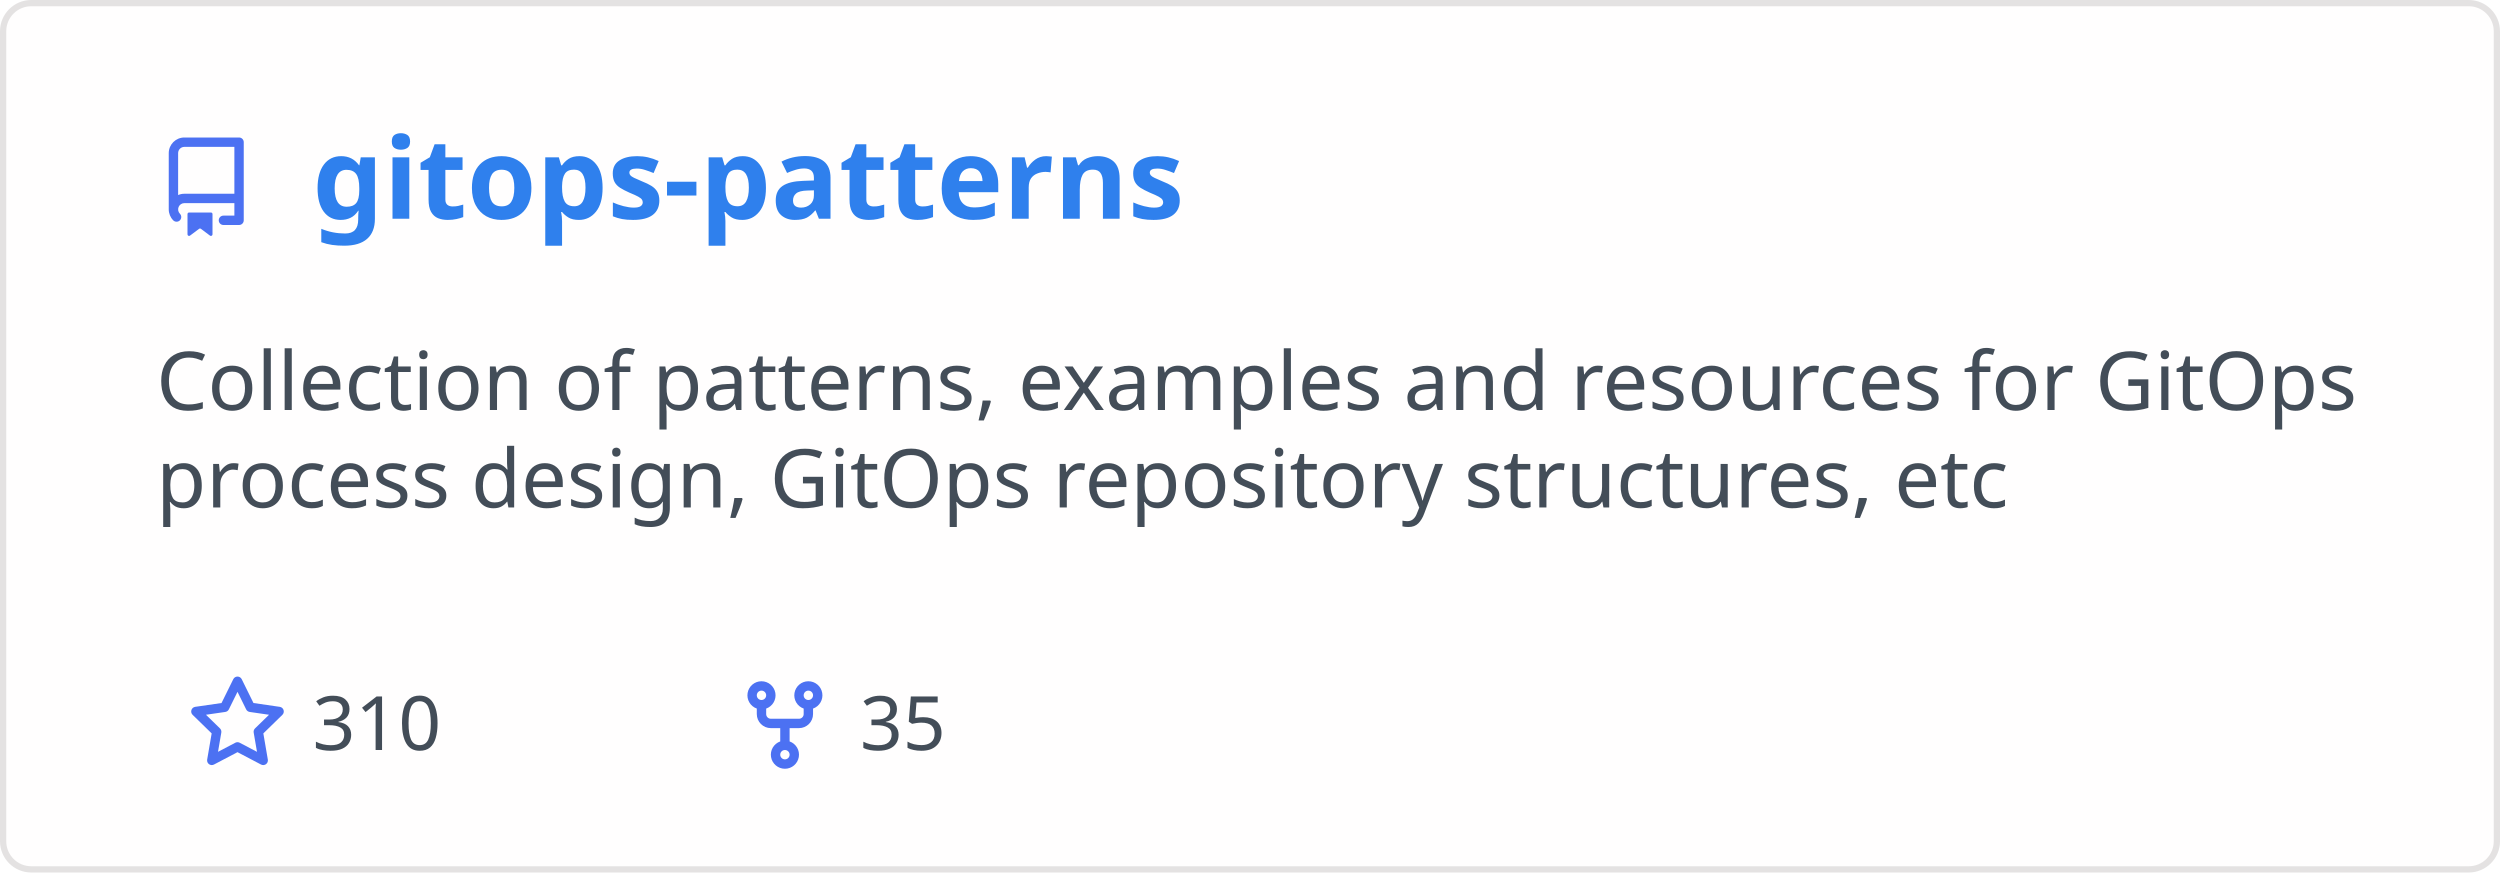
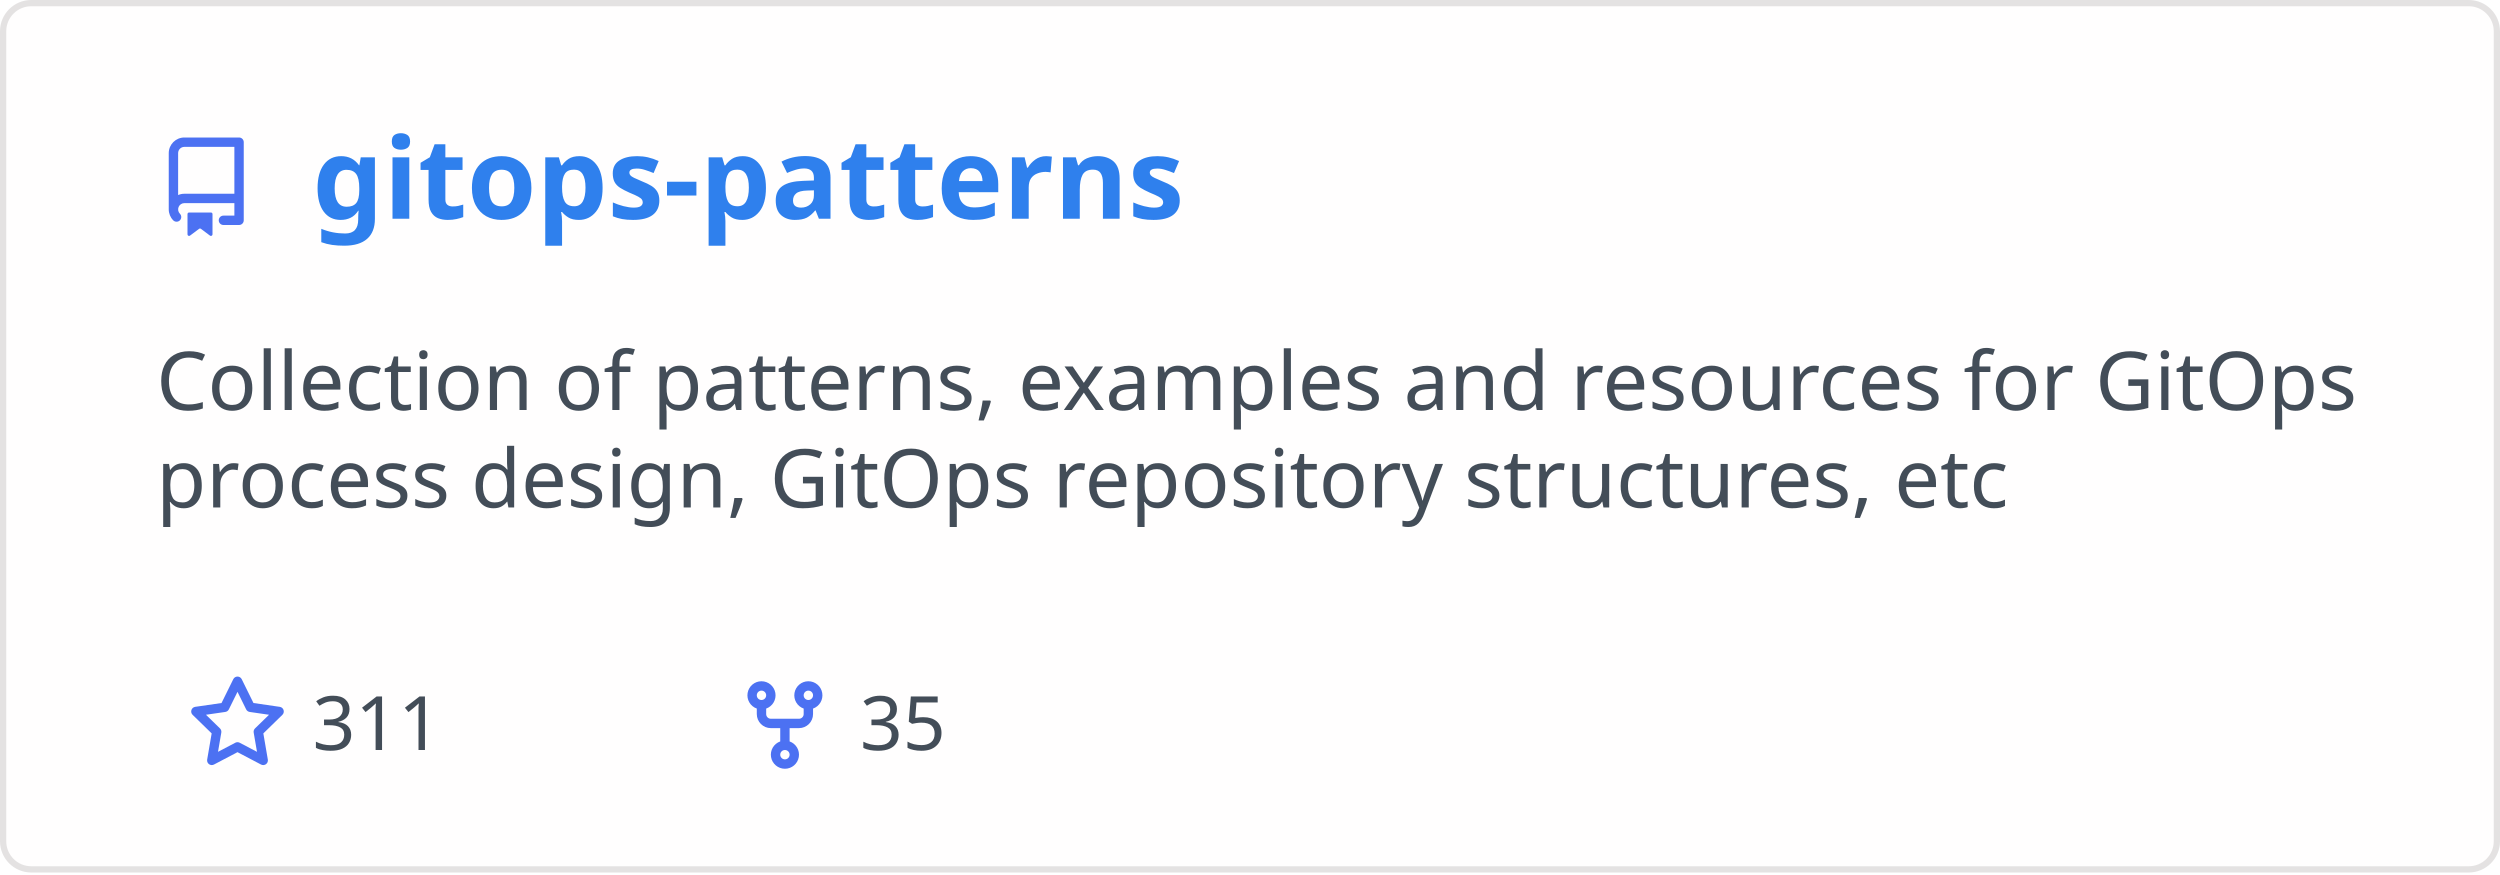
<svg xmlns="http://www.w3.org/2000/svg" width="400" height="140" viewBox="0 0 400 140" fill="none" role="img" aria-labelledby="descId">
  <style>
          .header {
            font: 600 18px 'Segoe UI', Ubuntu, Sans-Serif;
            fill: #2f80ed;
            animation: fadeInAnimation 0.8s ease-in-out forwards;
          }
          @supports(-moz-appearance: auto) {
            /* Selector detects Firefox */
            .header { font-size: 15.5px; }
          }
          
    .description { font: 400 13px 'Segoe UI', Ubuntu, Sans-Serif; fill: #434d58 }
    .gray { font: 400 12px 'Segoe UI', Ubuntu, Sans-Serif; fill: #434d58 }
    .icon { fill: #4c71f2 }
    .badge { font: 600 11px 'Segoe UI', Ubuntu, Sans-Serif; }
    .badge rect { opacity: 0.2 }
  

          
      /* Animations */
      @keyframes scaleInAnimation {
        from {
          transform: translate(-5px, 5px) scale(0);
        }
        to {
          transform: translate(-5px, 5px) scale(1);
        }
      }
      @keyframes fadeInAnimation {
        from {
          opacity: 0;
        }
        to {
          opacity: 1;
        }
      }
    
          * { animation-duration: 0s !important; animation-delay: 0s !important; }
        </style>
  <rect data-testid="card-bg" x="0.5" y="0.5" rx="4.5" height="99%" stroke="#e4e2e2" width="399" fill="#fffefe" stroke-opacity="1" />
  <g data-testid="card-title" transform="translate(25, 35)">
    <g transform="translate(0, 0)">
      <svg class="icon" x="0" y="-13" viewBox="0 0 16 16" version="1.1" width="16" height="16">
        <path fill-rule="evenodd" d="M2 2.5A2.5 2.5 0 014.5 0h8.75a.75.75 0 01.75.75v12.5a.75.75 0 01-.75.75h-2.5a.75.75 0 110-1.5h1.75v-2h-8a1 1 0 00-.714 1.7.75.75 0 01-1.072 1.05A2.495 2.495 0 012 11.5v-9zm10.5-1V9h-8c-.356 0-.694.074-1 .208V2.5a1 1 0 011-1h8zM5 12.25v3.25a.25.25 0 00.4.2l1.45-1.087a.25.25 0 01.3 0L8.6 15.7a.25.25 0 00.4-.2v-3.25a.25.25 0 00-.25-.25h-3.5a.25.25 0 00-.25.25z" />
      </svg>
    </g>
    <g transform="translate(25, 0)">
      <text x="0" y="0" class="header" data-testid="header">gitops-patterns</text>
    </g>
  </g>
  <g data-testid="main-card-body" transform="translate(0, 55)">
    <text class="description" x="25" y="-5">
      <tspan dy="1.2em" x="25">Collection of patterns, examples and resources for GitOps</tspan>
      <tspan dy="1.2em" x="25">process design, GitOps repository structures, etc</tspan>
    </text>
    <g transform="translate(30, 65)">
      <g transform="translate(0, 0)">
        <g transform="translate(0, 0)">
          <svg class="icon" y="-12" viewBox="0 0 16 16" version="1.1" width="16" height="16">
            <path fill-rule="evenodd" d="M8 .25a.75.75 0 01.673.418l1.882 3.815 4.21.612a.75.75 0 01.416 1.279l-3.046 2.97.719 4.192a.75.75 0 01-1.088.791L8 12.347l-3.766 1.98a.75.75 0 01-1.088-.79l.72-4.194L.818 6.374a.75.75 0 01.416-1.28l4.21-.611L7.327.668A.75.75 0 018 .25zm0 2.445L6.615 5.5a.75.75 0 01-.564.41l-3.097.45 2.24 2.184a.75.75 0 01.216.664l-.528 3.084 2.769-1.456a.75.75 0 01.698 0l2.77 1.456-.53-3.084a.75.75 0 01.216-.664l2.24-2.183-3.096-.45a.75.75 0 01-.564-.41L8 2.694v.001z" />
          </svg>
        </g>
        <g transform="translate(20, 0)">
-           <text data-testid="stargazers" class="gray">310</text>
+           <text data-testid="stargazers" class="gray">311</text>
        </g>
      </g>
      <g transform="translate(87.5875, 0)">
        <g transform="translate(0, 0)">
          <svg class="icon" y="-12" viewBox="0 0 16 16" version="1.1" width="16" height="16">
            <path fill-rule="evenodd" d="M5 3.25a.75.75 0 11-1.5 0 .75.75 0 011.5 0zm0 2.122a2.25 2.25 0 10-1.5 0v.878A2.25 2.25 0 005.75 8.5h1.5v2.128a2.251 2.251 0 101.5 0V8.5h1.5a2.25 2.25 0 002.25-2.25v-.878a2.25 2.25 0 10-1.5 0v.878a.75.75 0 01-.75.75h-4.5A.75.75 0 015 6.25v-.878zm3.75 7.378a.75.75 0 11-1.5 0 .75.75 0 011.5 0zm3-8.75a.75.75 0 100-1.5.75.75 0 000 1.5z" />
          </svg>
        </g>
        <g transform="translate(20, 0)">
          <text data-testid="forkcount" class="gray">35</text>
        </g>
      </g>
    </g>
  </g>
</svg>
